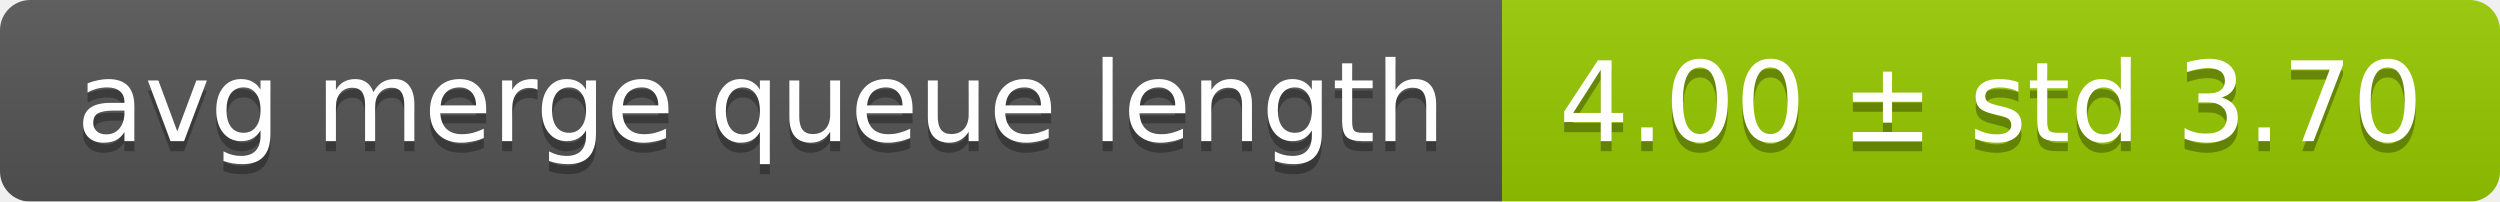
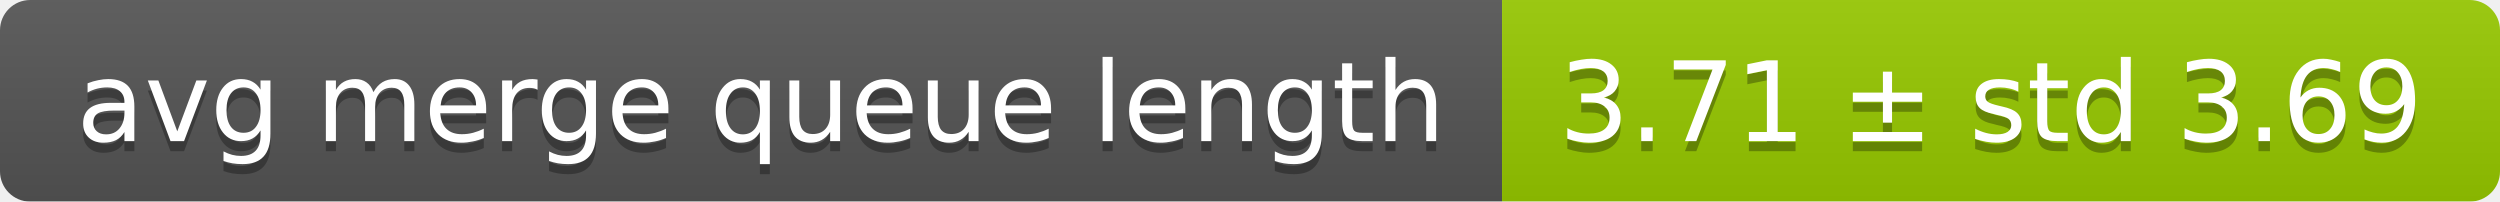
<svg xmlns="http://www.w3.org/2000/svg" width="248" height="20">
  <linearGradient id="smooth" x2="0" y2="100%">
    <stop offset="0" stop-color="#bbb" stop-opacity=".1" />
    <stop offset="1" stop-opacity=".1" />
  </linearGradient>
  <mask id="round">
    <rect width="248" height="20" rx="3" fill="#fff" />
  </mask>
  <g mask="url(#round)">
    <rect width="149" height="20" fill="#555" />
    <rect x="149" width="99" height="20" fill="#97ca00" />
    <rect width="248" height="20" fill="url(#smooth)" />
  </g>
  <g fill="#fff" text-anchor="middle" font-family="DejaVu Sans,Verdana,Geneva,sans-serif" font-size="11">
    <text x="75.5" y="15" fill="#010101" fill-opacity=".3">avg merge queue length</text>
    <text x="75.5" y="14">avg merge queue length</text>
-     <text x="197.5" y="15" fill="#010101" fill-opacity=".3">4.00 ± std 3.70</text>
-     <text x="197.5" y="14">4.00 ± std 3.70</text>
+     <text x="197.5" y="15" fill="#010101" fill-opacity=".3">3.71 ± std 3.69</text>
+     <text x="197.5" y="14">3.71 ± std 3.69</text>
  </g>
</svg>
